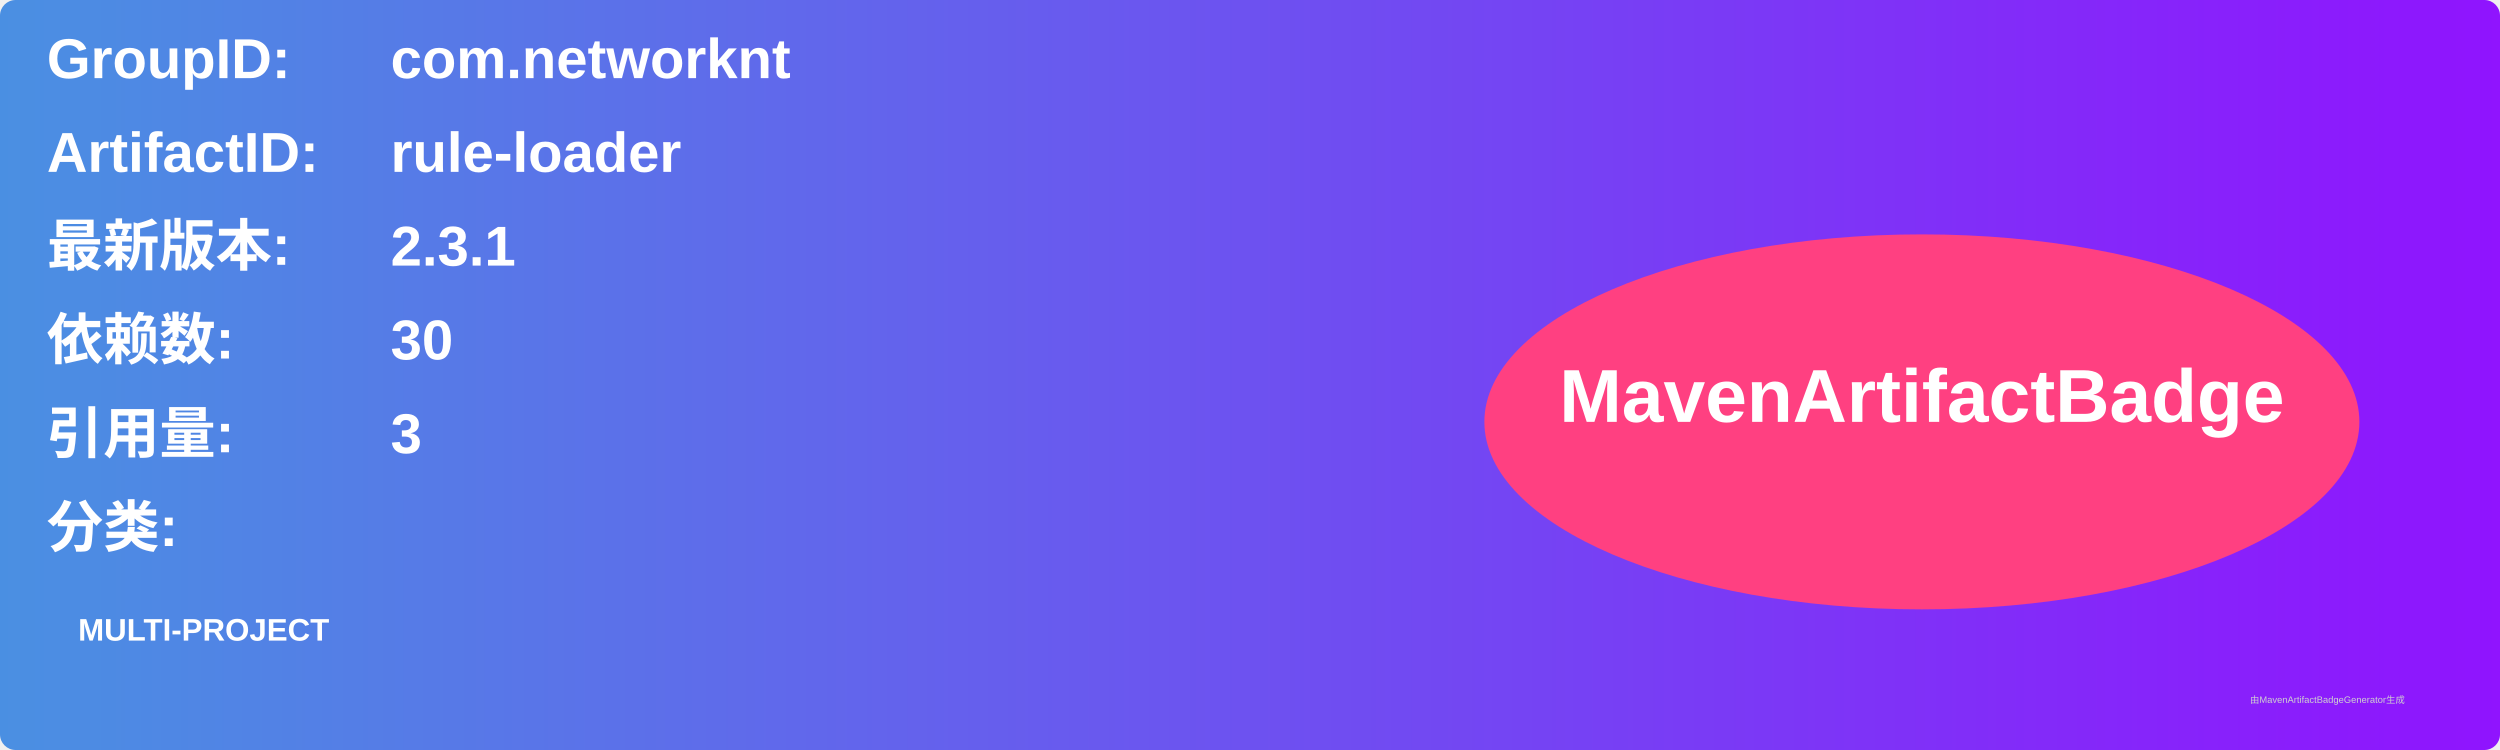
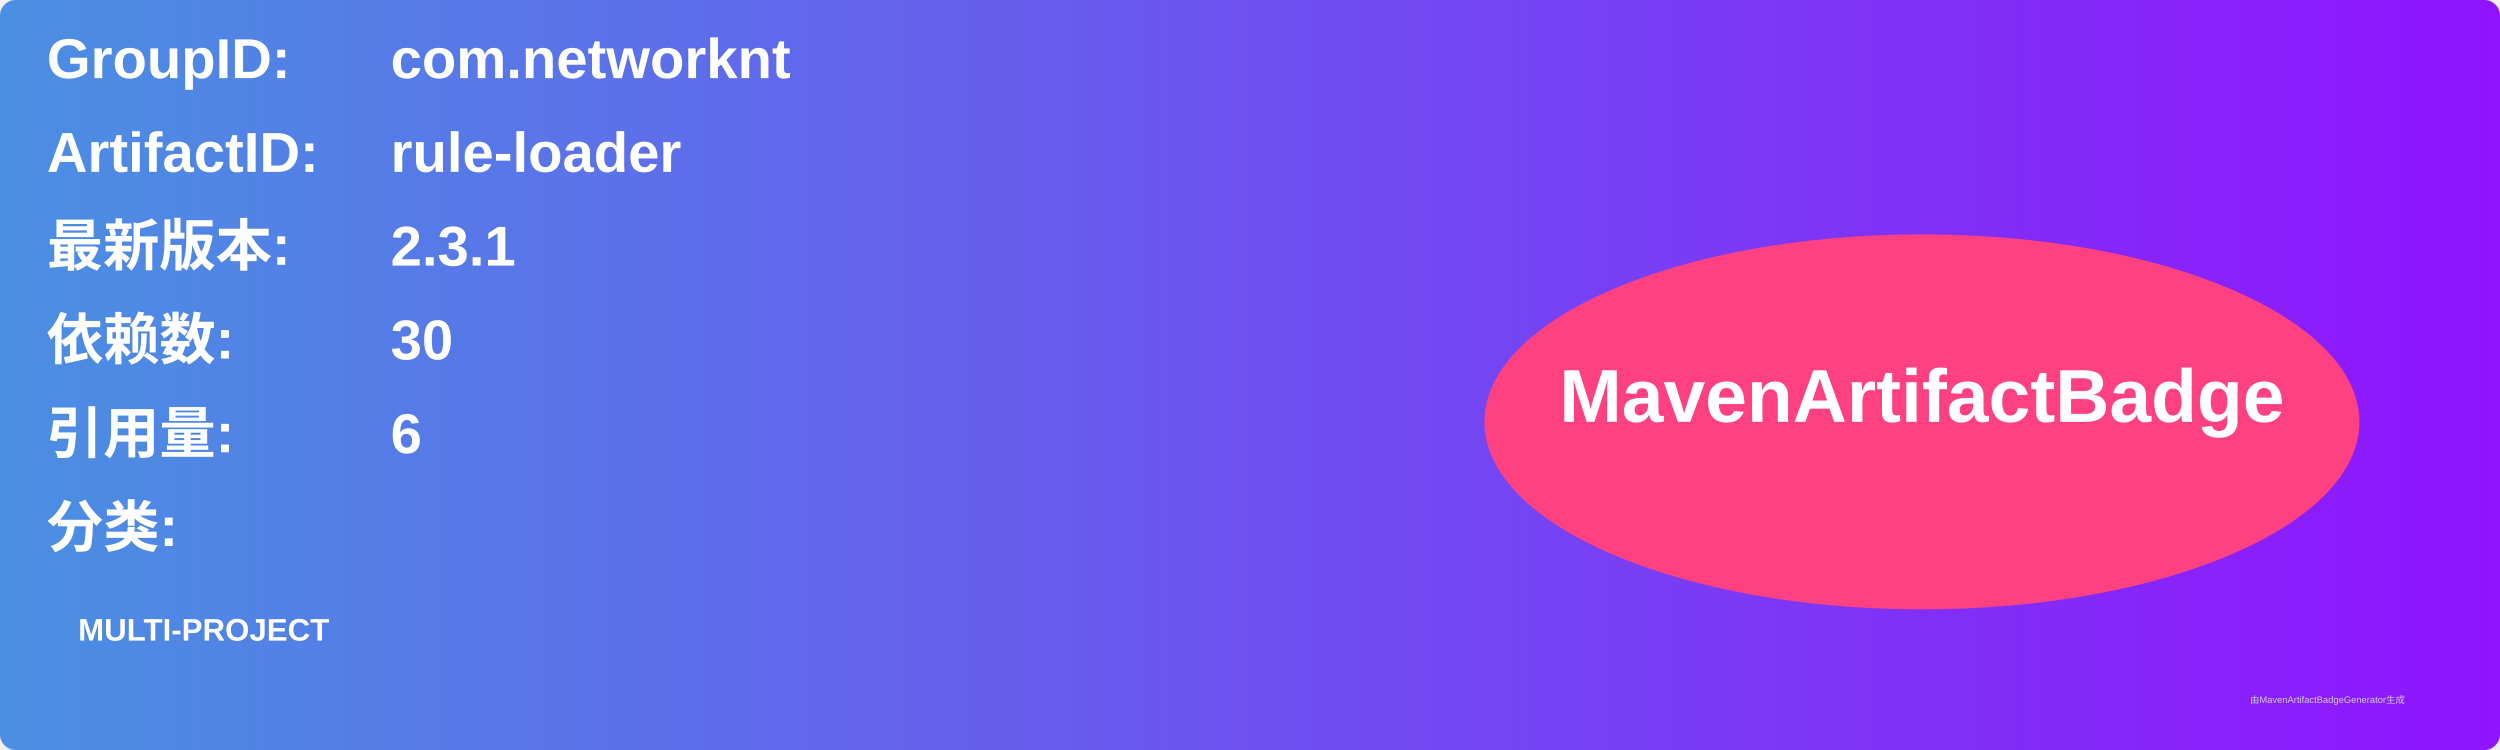
<svg xmlns="http://www.w3.org/2000/svg" width="800" height="240" viewBox="0 0 800 240">
  <linearGradient id="grad" x1="0%" y1="0%" x2="100%" y2="0%">
    <stop offset="0%" stop-color="#4a90e2" />
    <stop offset="100%" stop-color="#9013fe" />
  </linearGradient>
  <rect width="100%" height="100%" rx="5" ry="5" fill="url(#grad)" />
  <g transform="translate(15, 15)">
    <text x="0" y="10" font-family="Arial" font-size="18" fill="white" font-weight="bold" width="260">GroupID:</text>
    <text x="110" y="10" font-family="Arial" font-size="18" fill="white" font-weight="bold" width="460">com.networknt</text>
    <text x="0" y="40" font-family="Arial" font-size="18" fill="white" font-weight="bold" width="260">ArtifactID:</text>
    <text x="110" y="40" font-family="Arial" font-size="18" fill="white" font-weight="bold" width="460">rule-loader</text>
    <text x="0" y="70" font-family="Arial" font-size="18" fill="white" font-weight="bold">最新版本:</text>
    <text x="110" y="70" font-family="Arial" font-size="18" fill="white" font-weight="bold">
      <tspan font-weight="bold">2.3.1</tspan>
    </text>
    <text x="0" y="100" font-family="Arial" font-size="18" fill="white" font-weight="bold">依赖数: </text>
    <text x="110" y="100" font-family="Arial" font-size="18" fill="white">
      <tspan font-weight="bold">30</tspan>
    </text>
    <text x="0" y="130" font-family="Arial" font-size="18" fill="white" font-weight="bold">引用量: </text>
    <text x="110" y="130" font-family="Arial" font-size="18" fill="white">
-       <tspan font-weight="bold">3</tspan>
+       <tspan font-weight="bold">6</tspan>
    </text>
    <text x="0" y="160" font-family="Arial" font-size="18" fill="white" font-weight="bold">分类:</text>
    <text x="10" y="190" font-family="Arial" font-size="10" fill="white">
      <tspan font-weight="bold">MULTI-PROJECT</tspan>
    </text>
    <ellipse cx="600" cy="120" rx="140" ry="60" fill="#ff4081" />
    <text x="600" y="120" text-anchor="middle" font-family="Arial" font-size="24" fill="white" font-weight="bold">MavenArtifactBadge</text>
  </g>
  <text x="720" y="225" font-family="Arial" font-size="3" fill="#d0d0d0">由MavenArtifactBadgeGenerator生成</text>
</svg>
